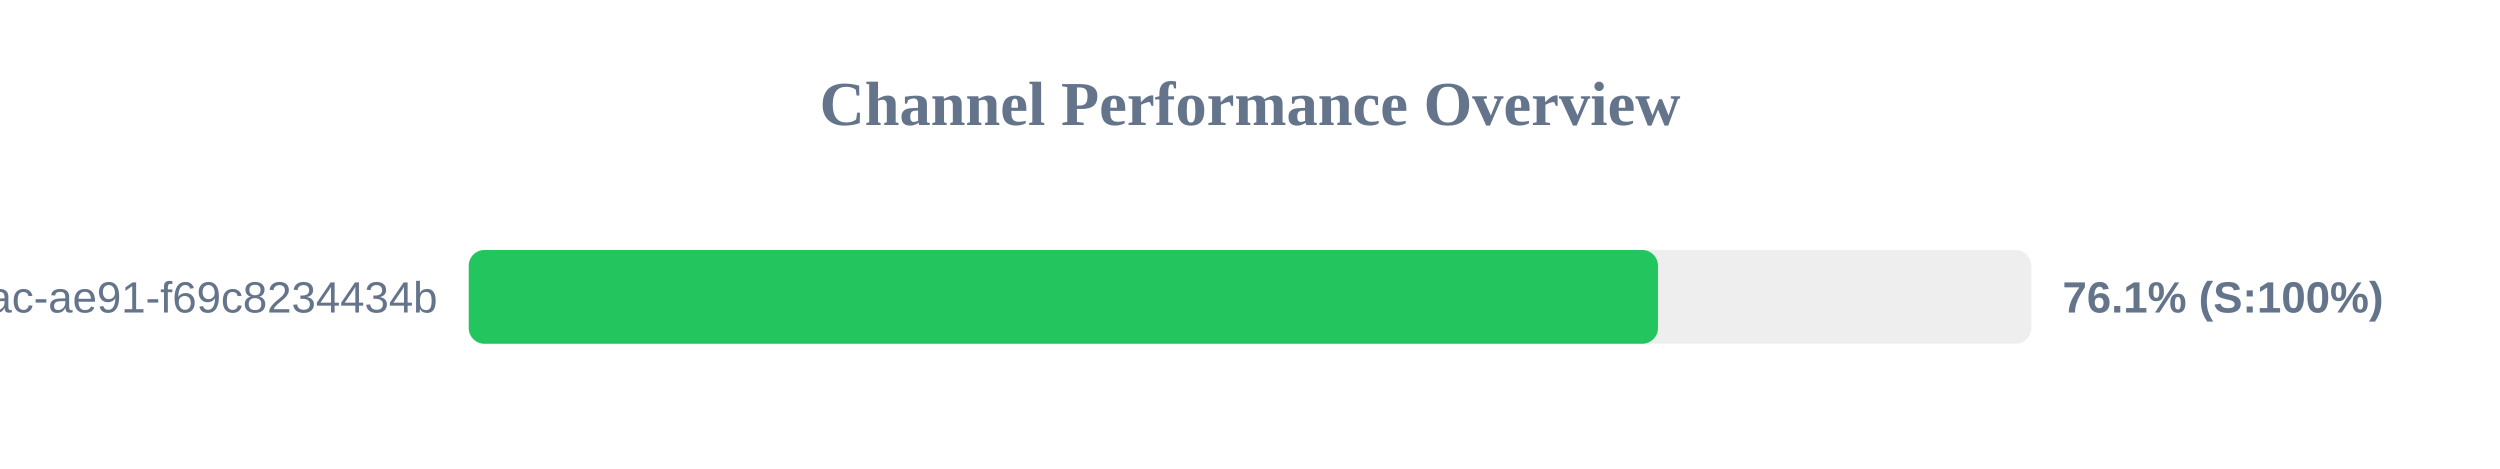
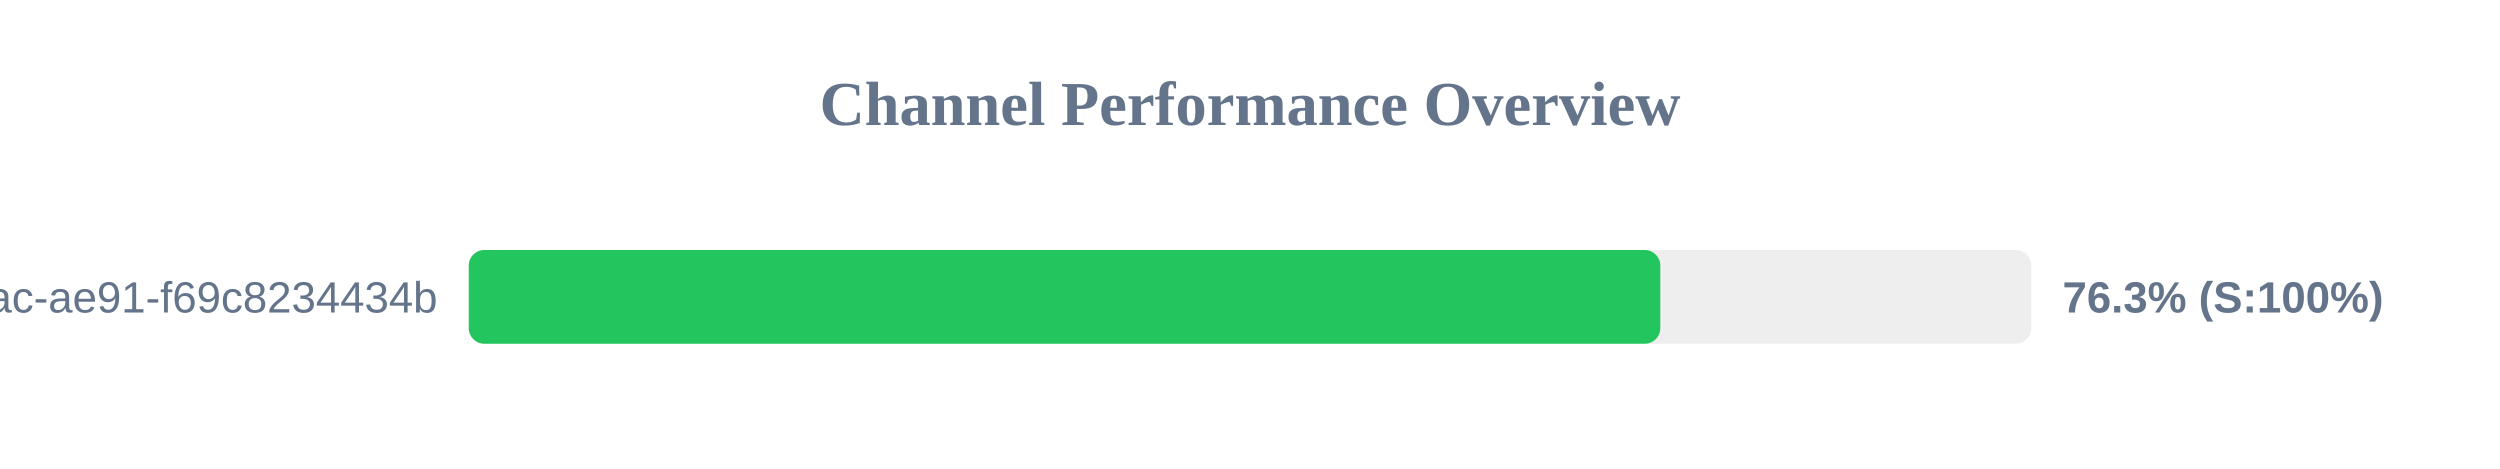
<svg xmlns="http://www.w3.org/2000/svg" width="800" height="150" version="1.1">
  <style>
        .row { font: 14px Arial; fill: #64748b; }
        .score { font: bold 14px Arial; fill: #64748b; }
    </style>
  <text x="400" y="40" text-anchor="middle" font-size="20px" font-weight="bold" fill="#64748b">Channel Performance Overview</text>
  <rect x="150" y="80" width="500" height="30" fill="#eee" rx="5" />
-   <rect x="150" y="80" width="380.55" height="30" fill="#22c55e" rx="5" />
+   <rect x="150" y="80" width="381.3" height="30" fill="#22c55e" rx="5" />
  <text x="140" y="100" text-anchor="end" class="row">?uuid=942b9cb8-92fa-46ac-ae91-f69c8234434b</text>
-   <text x="660" y="100" text-anchor="start" class="score">76.1% (S:100%)</text>
+   <text x="660" y="100" text-anchor="start" class="score">76.3% (S:100%)</text>
</svg>
